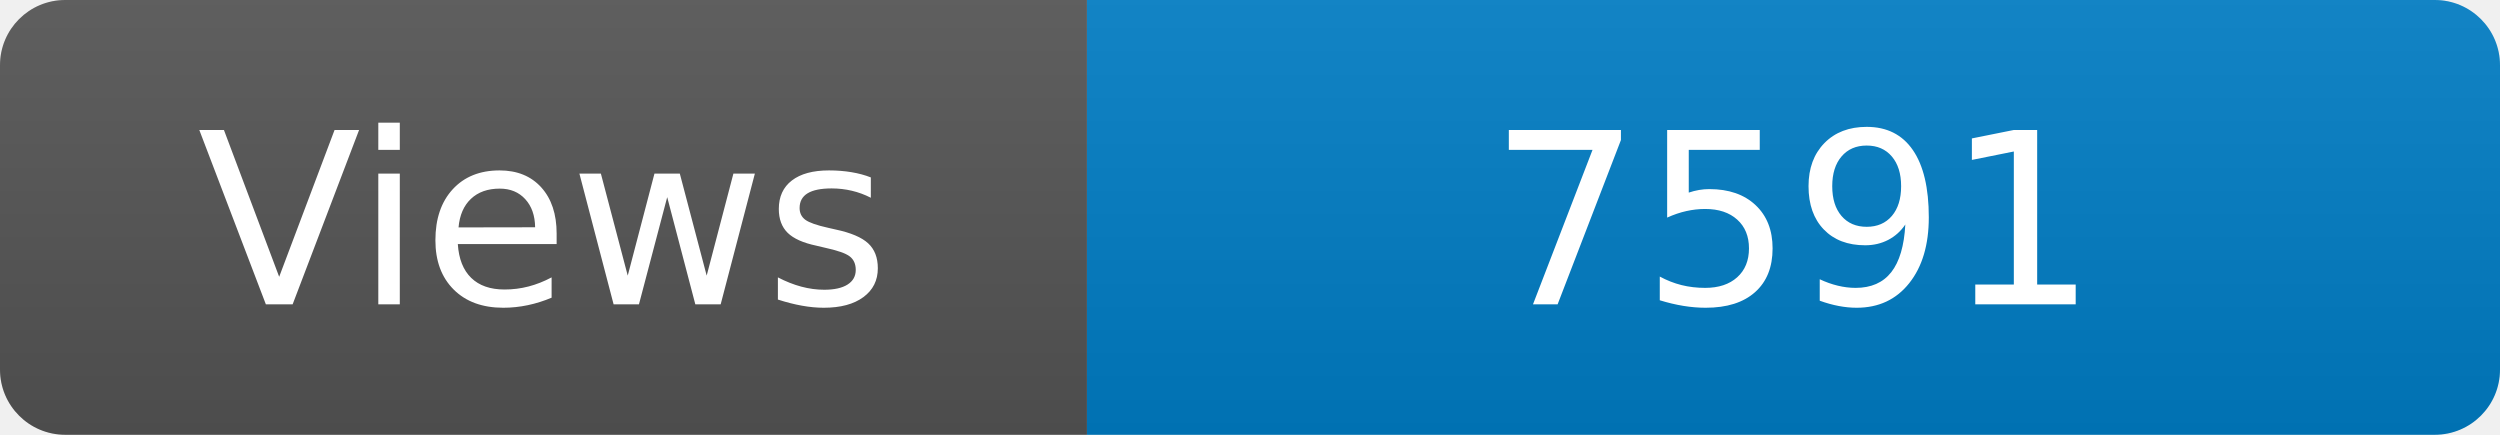
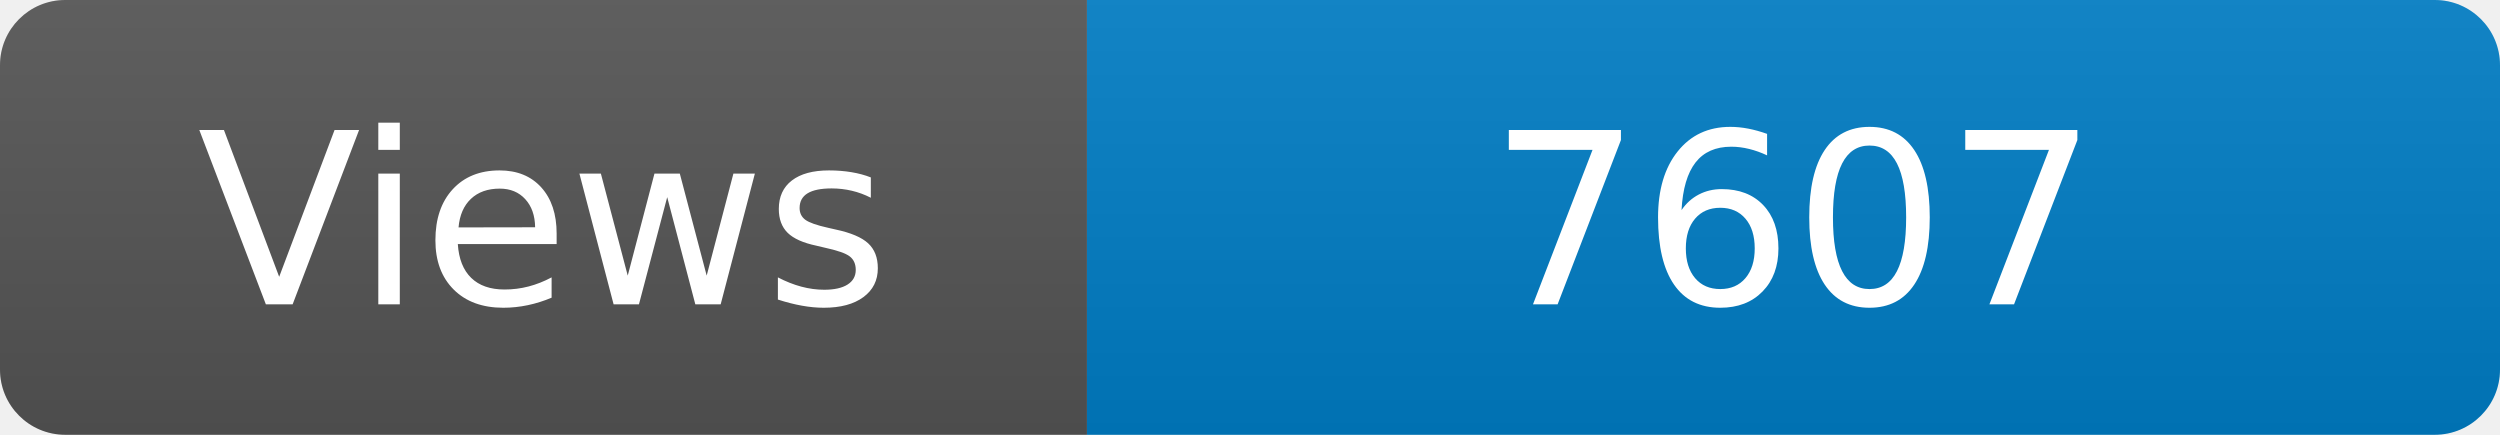
<svg xmlns="http://www.w3.org/2000/svg" width="115" height="20" role="img" aria-label="Maintained?: yes">
  <linearGradient id="s" x2="0" y2="100%">
    <stop offset="0" stop-color="#bbb" stop-opacity=".1" />
    <stop offset="1" stop-opacity=".1" />
  </linearGradient>
  <clipPath id="r">
    <rect width="115" height="20" rx="3" fill="#fff" />
  </clipPath>
  <g clip-path="url(#r)">
    <rect width="50" height="20" fill="#555" />
    <rect x="50" width="160" height="20" fill="#007ec6" />
    <rect width="115" height="20" fill="url(#s)" />
  </g>
  <g fill="#fff" text-anchor="middle" font-family="Verdana,Geneva,DejaVu Sans,sans-serif" font-size="110">
    <text x="250" y="140" transform="scale(.1)" fill="#fff">Views</text>
-     <text x="825" y="140" transform="scale(.1)" fill="#fff">7591</text>
+     <text x="825" y="140" transform="scale(.1)" fill="#fff">7607</text>
  </g>
</svg>
